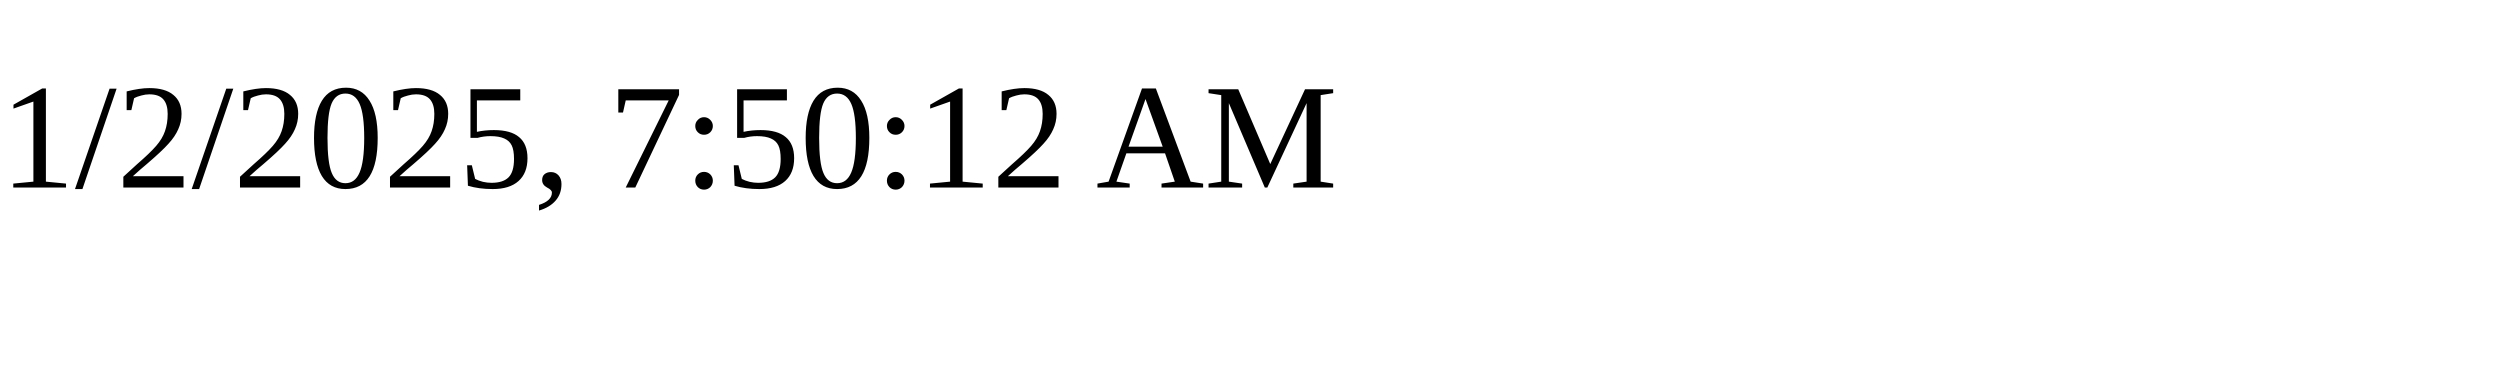
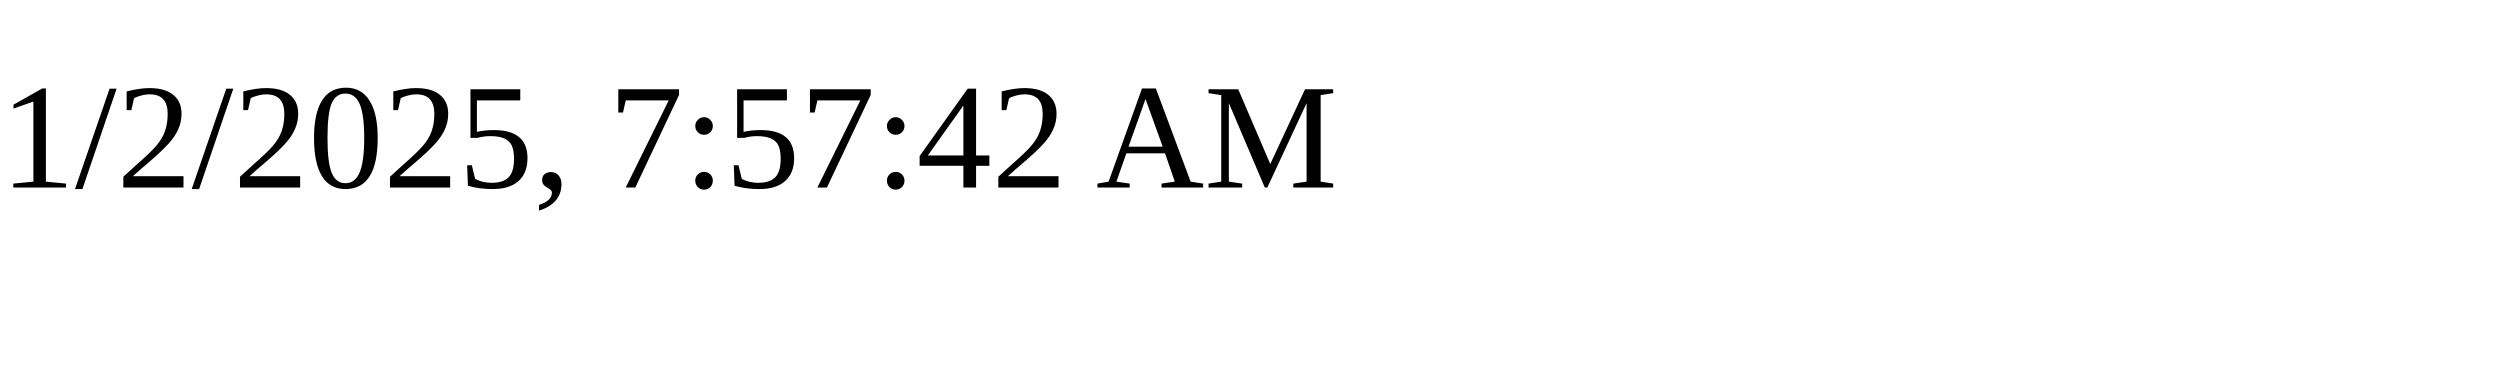
<svg xmlns="http://www.w3.org/2000/svg" height="30" width="200">
-   <text x="0" y="15">1/2/2025, 7:50:12 AM</text>
+   <text x="0" y="15">1/2/2025, 7:57:42 AM</text>
</svg>
